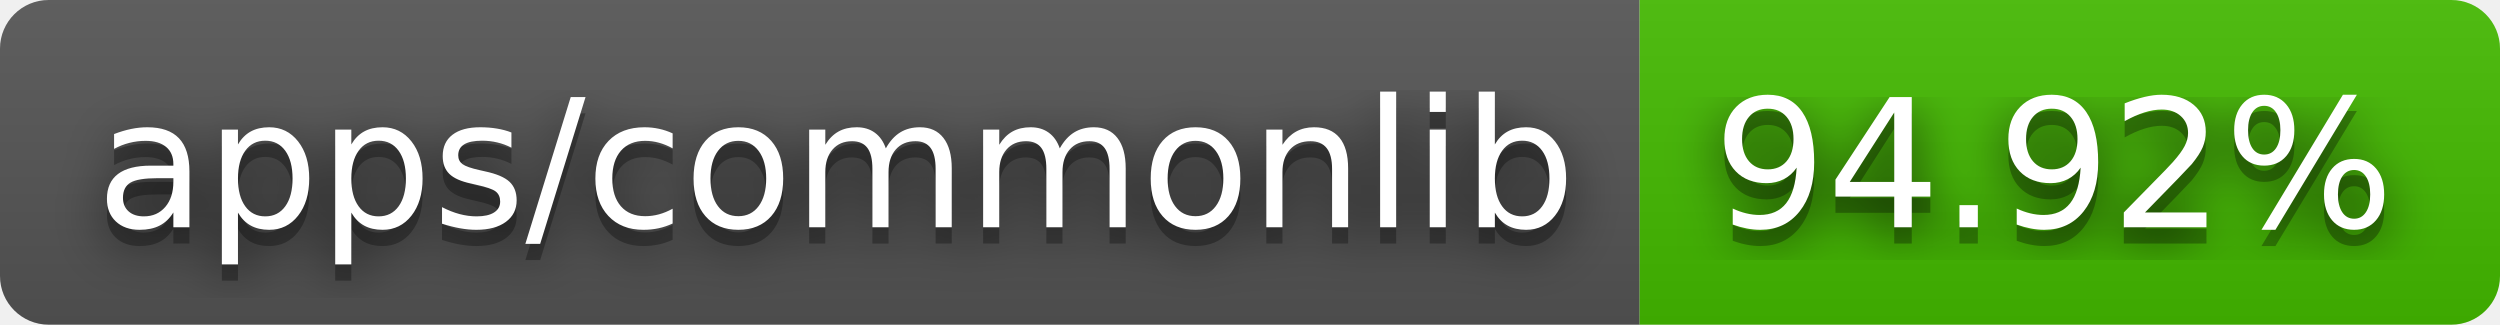
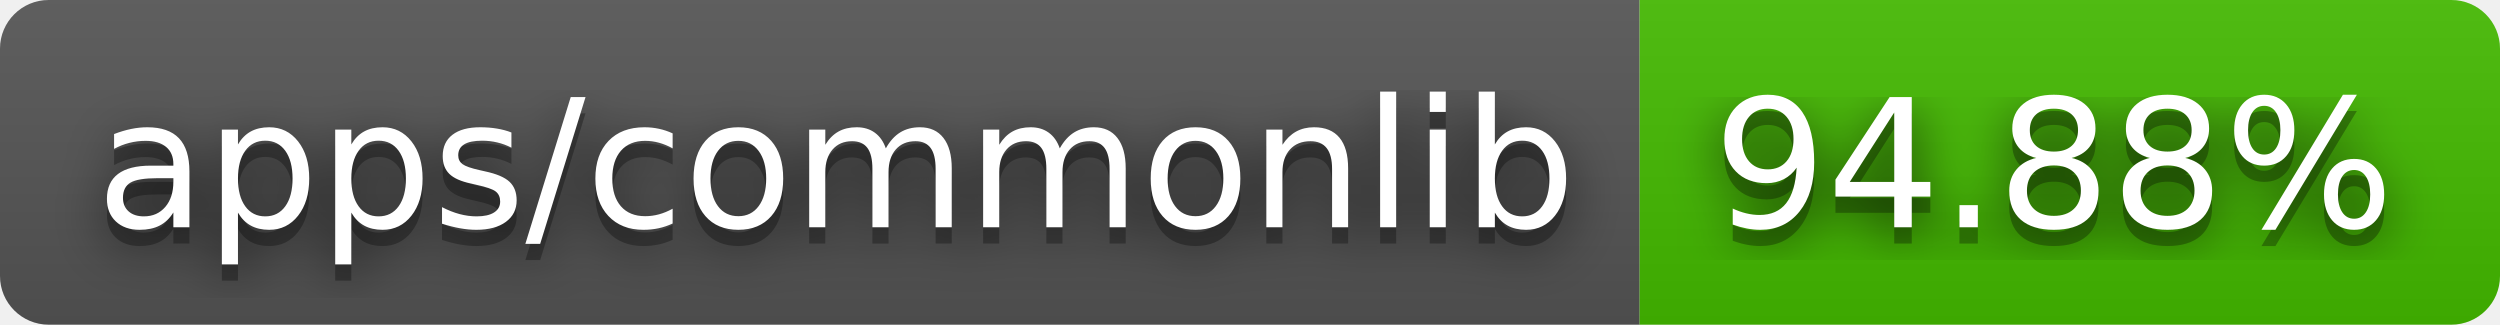
- <svg xmlns="http://www.w3.org/2000/svg" width="154" height="20" role="img" aria-label="apps/commonlib: 94.92%">
+ <svg xmlns="http://www.w3.org/2000/svg" width="154" height="20" role="img" aria-label="apps/commonlib: 94.88%">
  <filter id="blur">
    <feGaussianBlur stdDeviation="16" />
  </filter>
  <linearGradient id="s" x2="0" y2="100%">
    <stop offset="0" stop-color="#bbb" stop-opacity=".1" />
    <stop offset="1" stop-opacity=".1" />
  </linearGradient>
  <clipPath id="r">
    <rect width="154" height="20" rx="3" />
  </clipPath>
  <g clip-path="url(#r)">
    <rect width="101" height="20" fill="#555" />
    <rect x="101" width="53" height="20" fill="#4b0" />
    <rect width="154" height="20" fill="url(#s)" />
  </g>
  <g fill="#fff" text-anchor="middle" font-family="Verdana,Geneva,DejaVu Sans,sans-serif" text-rendering="geometricPrecision" font-size="110">
    <g transform="scale(.1)">
      <g aria-hidden="true" fill="#010101">
        <text x="515" y="150" fill-opacity=".8" filter="url(#blur)" textLength="910">apps/commonlib</text>
        <text x="515" y="150" fill-opacity=".3" textLength="910">apps/commonlib</text>
      </g>
      <text x="515" y="140" textLength="910">apps/commonlib</text>
    </g>
    <g transform="scale(.1)">
      <g aria-hidden="true" fill="#010101">
-         <text x="1265" y="150" fill-opacity=".8" filter="url(#blur)" textLength="430">94.92%</text>
-         <text x="1265" y="150" fill-opacity=".3" textLength="430">94.92%</text>
+         <text x="1265" y="150" fill-opacity=".8" filter="url(#blur)" textLength="430">94.88%</text>
+         <text x="1265" y="150" fill-opacity=".3" textLength="430">94.88%</text>
      </g>
-       <text x="1265" y="140" textLength="430">94.92%</text>
+       <text x="1265" y="140" textLength="430">94.88%</text>
    </g>
  </g>
</svg>
